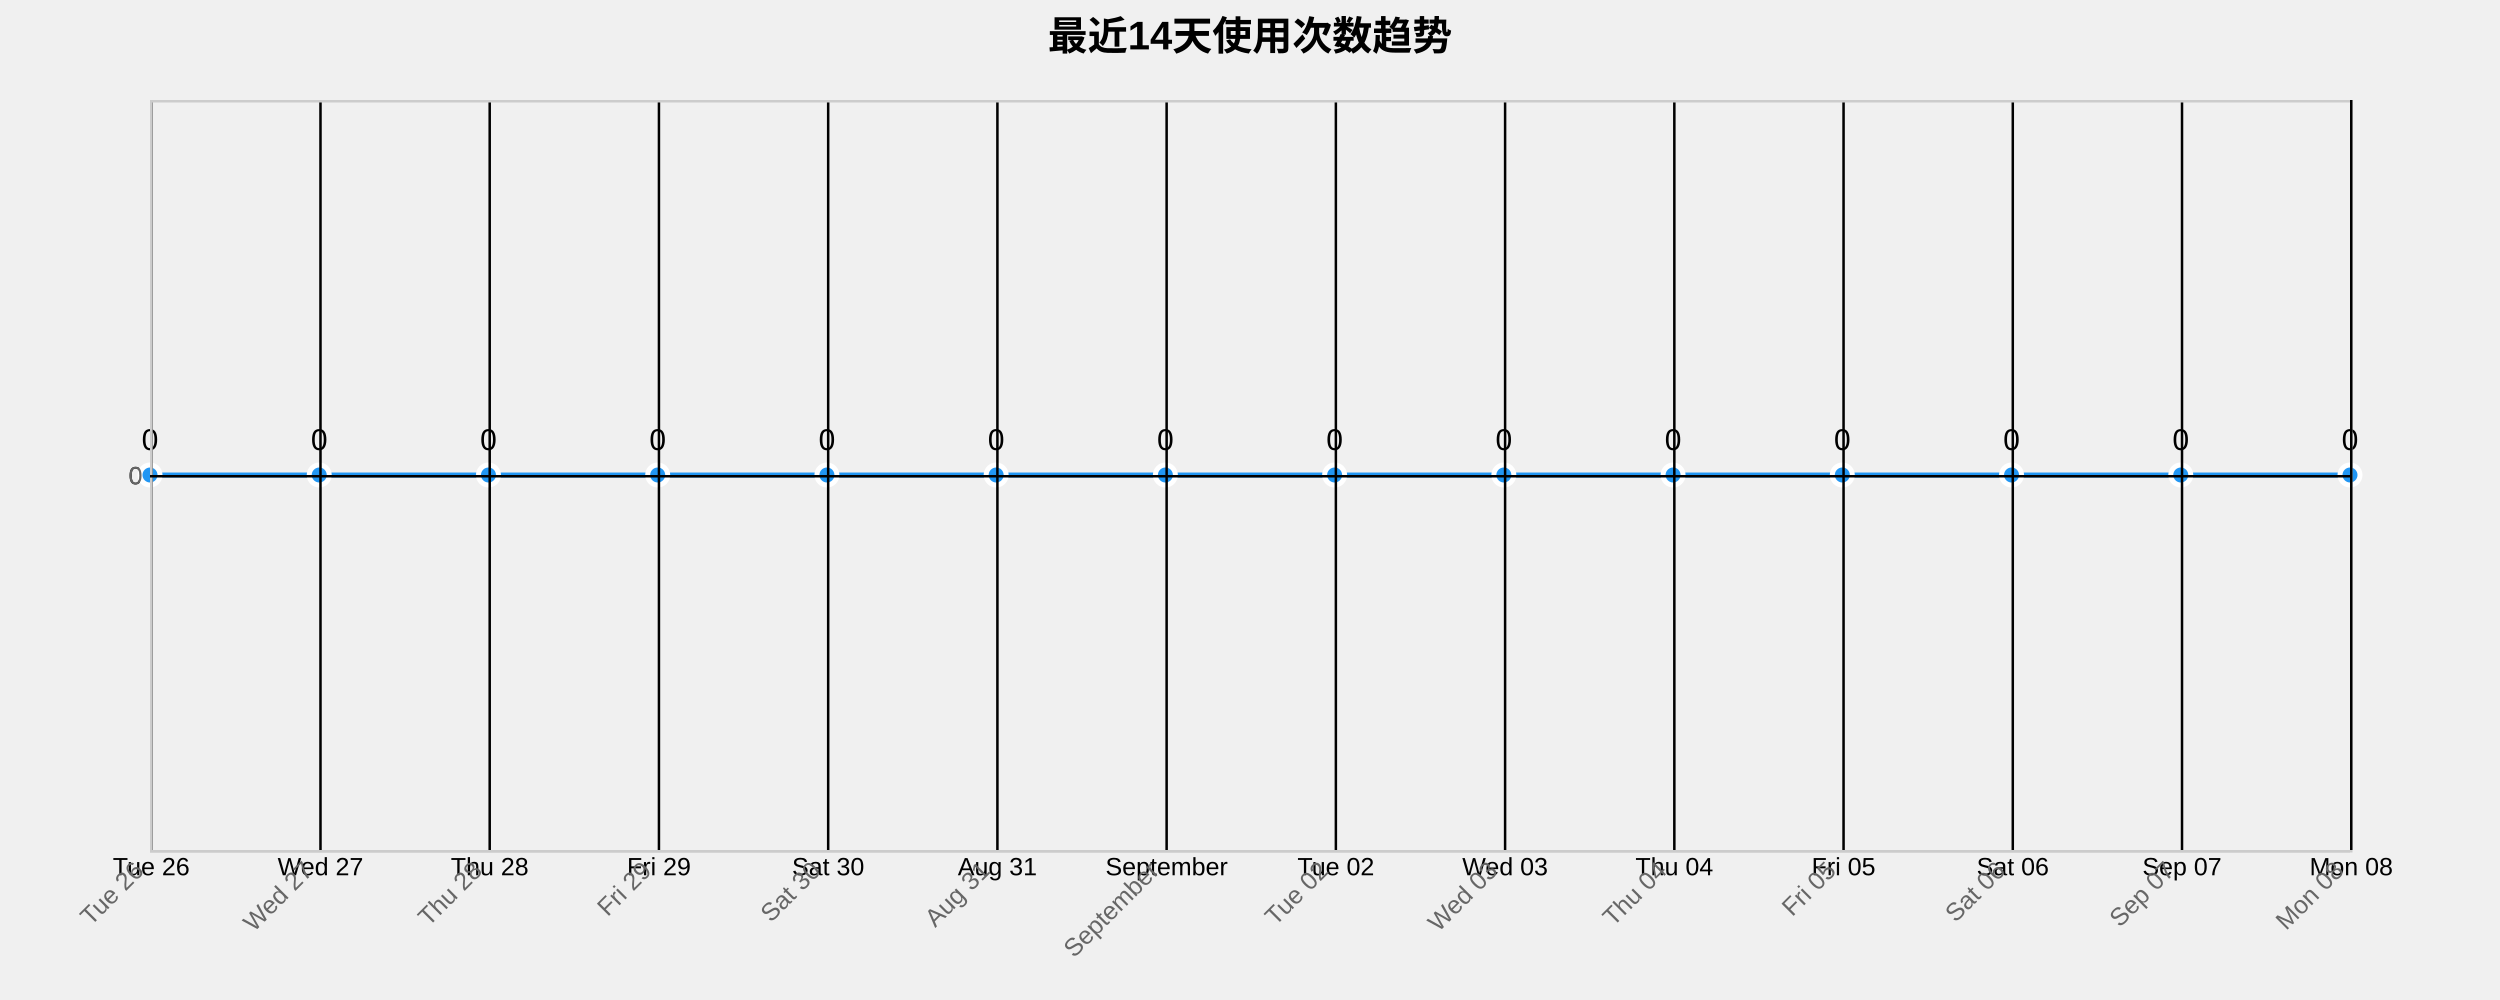
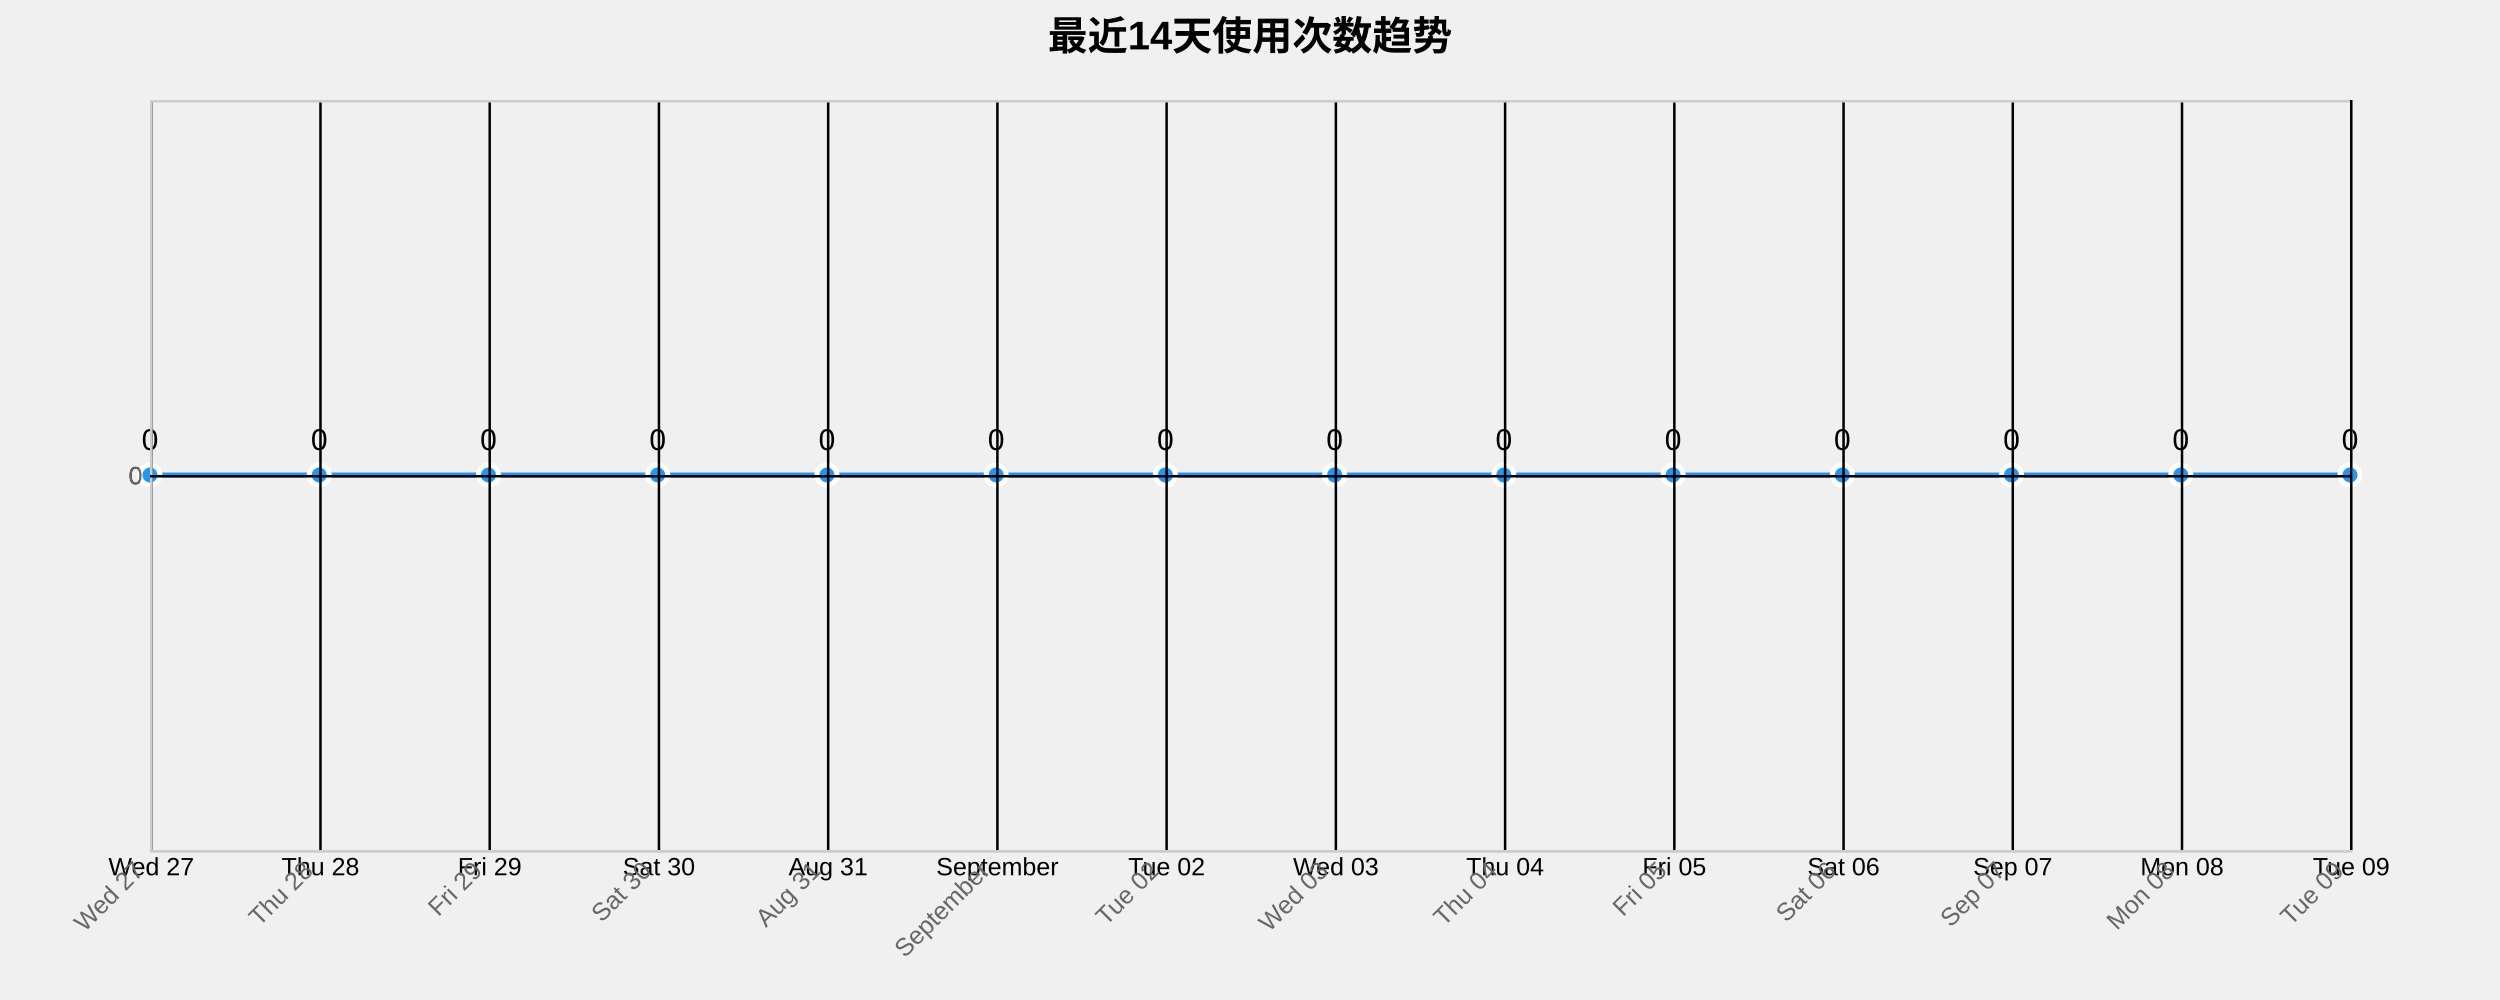
<svg xmlns="http://www.w3.org/2000/svg" width="1000" height="400">
  <g transform="translate(60,40)">
    <text x="440" y="-20" text-anchor="middle" style="font-size: 16px; font-weight: bold;">最近14天使用次数趋势</text>
    <g class="grid" transform="translate(0,300)" fill="none" font-size="10" font-family="sans-serif" text-anchor="middle">
      <path class="domain" stroke="currentColor" d="M0.5,-300V0.5H880.5V-300" />
      <g class="tick" opacity="1" transform="translate(0.5,0)">
        <line stroke="currentColor" y2="-300" />
-         <text fill="currentColor" y="3" dy="0.71em">Tue 26</text>
+         <text fill="currentColor" y="3" dy="0.71em">Wed 27</text>
      </g>
      <g class="tick" opacity="1" transform="translate(68.19231,0)">
        <line stroke="currentColor" y2="-300" />
-         <text fill="currentColor" y="3" dy="0.71em">Wed 27</text>
+         <text fill="currentColor" y="3" dy="0.71em">Thu 28</text>
      </g>
      <g class="tick" opacity="1" transform="translate(135.8846,0)">
        <line stroke="currentColor" y2="-300" />
-         <text fill="currentColor" y="3" dy="0.71em">Thu 28</text>
+         <text fill="currentColor" y="3" dy="0.71em">Fri 29</text>
      </g>
      <g class="tick" opacity="1" transform="translate(203.5769,0)">
        <line stroke="currentColor" y2="-300" />
-         <text fill="currentColor" y="3" dy="0.71em">Fri 29</text>
+         <text fill="currentColor" y="3" dy="0.71em">Sat 30</text>
      </g>
      <g class="tick" opacity="1" transform="translate(271.2692,0)">
        <line stroke="currentColor" y2="-300" />
-         <text fill="currentColor" y="3" dy="0.71em">Sat 30</text>
+         <text fill="currentColor" y="3" dy="0.71em">Aug 31</text>
      </g>
      <g class="tick" opacity="1" transform="translate(338.9615,0)">
        <line stroke="currentColor" y2="-300" />
-         <text fill="currentColor" y="3" dy="0.71em">Aug 31</text>
+         <text fill="currentColor" y="3" dy="0.71em">September</text>
      </g>
      <g class="tick" opacity="1" transform="translate(406.6538,0)">
        <line stroke="currentColor" y2="-300" />
-         <text fill="currentColor" y="3" dy="0.71em">September</text>
+         <text fill="currentColor" y="3" dy="0.71em">Tue 02</text>
      </g>
      <g class="tick" opacity="1" transform="translate(474.3462,0)">
        <line stroke="currentColor" y2="-300" />
-         <text fill="currentColor" y="3" dy="0.71em">Tue 02</text>
+         <text fill="currentColor" y="3" dy="0.71em">Wed 03</text>
      </g>
      <g class="tick" opacity="1" transform="translate(542.0385,0)">
        <line stroke="currentColor" y2="-300" />
-         <text fill="currentColor" y="3" dy="0.71em">Wed 03</text>
+         <text fill="currentColor" y="3" dy="0.71em">Thu 04</text>
      </g>
      <g class="tick" opacity="1" transform="translate(609.7308,0)">
        <line stroke="currentColor" y2="-300" />
-         <text fill="currentColor" y="3" dy="0.71em">Thu 04</text>
+         <text fill="currentColor" y="3" dy="0.71em">Fri 05</text>
      </g>
      <g class="tick" opacity="1" transform="translate(677.4231,0)">
        <line stroke="currentColor" y2="-300" />
-         <text fill="currentColor" y="3" dy="0.71em">Fri 05</text>
+         <text fill="currentColor" y="3" dy="0.71em">Sat 06</text>
      </g>
      <g class="tick" opacity="1" transform="translate(745.1154,0)">
        <line stroke="currentColor" y2="-300" />
-         <text fill="currentColor" y="3" dy="0.71em">Sat 06</text>
+         <text fill="currentColor" y="3" dy="0.71em">Sep 07</text>
      </g>
      <g class="tick" opacity="1" transform="translate(812.8077,0)">
        <line stroke="currentColor" y2="-300" />
-         <text fill="currentColor" y="3" dy="0.71em">Sep 07</text>
+         <text fill="currentColor" y="3" dy="0.71em">Mon 08</text>
      </g>
      <g class="tick" opacity="1" transform="translate(880.5,0)">
        <line stroke="currentColor" y2="-300" />
-         <text fill="currentColor" y="3" dy="0.71em">Mon 08</text>
+         <text fill="currentColor" y="3" dy="0.71em">Tue 09</text>
      </g>
    </g>
    <g class="grid" fill="none" font-size="10" font-family="sans-serif" text-anchor="end">
      <path class="domain" stroke="currentColor" d="M880,300.5H0.5V0.5H880" />
      <g class="tick" opacity="1" transform="translate(0,150.5)">
        <line stroke="currentColor" x2="880" />
        <text fill="currentColor" x="-3" dy="0.32em">0</text>
      </g>
    </g>
    <path class="area" d="M0,150C22.564,150,45.128,150,67.692,150C90.256,150,112.821,150,135.385,150C157.949,150,180.513,150,203.077,150C225.641,150,248.205,150,270.769,150C293.333,150,315.897,150,338.462,150C361.026,150,383.59,150,406.154,150C428.718,150,451.282,150,473.846,150C496.41,150,518.974,150,541.538,150C564.103,150,586.667,150,609.231,150C631.795,150,654.359,150,676.923,150C699.487,150,722.051,150,744.615,150C767.179,150,789.744,150,812.308,150C834.872,150,857.436,150,880,150L880,300C857.436,300,834.872,300,812.308,300C789.744,300,767.179,300,744.615,300C722.051,300,699.487,300,676.923,300C654.359,300,631.795,300,609.231,300C586.667,300,564.103,300,541.538,300C518.974,300,496.41,300,473.846,300C451.282,300,428.718,300,406.154,300C383.59,300,361.026,300,338.462,300C315.897,300,293.333,300,270.769,300C248.205,300,225.641,300,203.077,300C180.513,300,157.949,300,135.385,300C112.821,300,90.256,300,67.692,300C45.128,300,22.564,300,0,300Z" style="fill: url(#area-gradient); opacity: 0.3;" />
    <path class="line" d="M0,150C22.564,150,45.128,150,67.692,150C90.256,150,112.821,150,135.385,150C157.949,150,180.513,150,203.077,150C225.641,150,248.205,150,270.769,150C293.333,150,315.897,150,338.462,150C361.026,150,383.59,150,406.154,150C428.718,150,451.282,150,473.846,150C496.41,150,518.974,150,541.538,150C564.103,150,586.667,150,609.231,150C631.795,150,654.359,150,676.923,150C699.487,150,722.051,150,744.615,150C767.179,150,789.744,150,812.308,150C834.872,150,857.436,150,880,150" style="fill: none; stroke: #2196F3; stroke-width: 2px;" />
    <circle class="dot" cx="0" cy="150" r="4" style="fill: #2196F3; stroke: #fff; stroke-width: 2px;" />
    <circle class="dot" cx="67.692" cy="150" r="4" style="fill: #2196F3; stroke: #fff; stroke-width: 2px;" />
    <circle class="dot" cx="135.385" cy="150" r="4" style="fill: #2196F3; stroke: #fff; stroke-width: 2px;" />
    <circle class="dot" cx="203.077" cy="150" r="4" style="fill: #2196F3; stroke: #fff; stroke-width: 2px;" />
    <circle class="dot" cx="270.769" cy="150" r="4" style="fill: #2196F3; stroke: #fff; stroke-width: 2px;" />
    <circle class="dot" cx="338.462" cy="150" r="4" style="fill: #2196F3; stroke: #fff; stroke-width: 2px;" />
    <circle class="dot" cx="406.154" cy="150" r="4" style="fill: #2196F3; stroke: #fff; stroke-width: 2px;" />
    <circle class="dot" cx="473.846" cy="150" r="4" style="fill: #2196F3; stroke: #fff; stroke-width: 2px;" />
    <circle class="dot" cx="541.538" cy="150" r="4" style="fill: #2196F3; stroke: #fff; stroke-width: 2px;" />
    <circle class="dot" cx="609.231" cy="150" r="4" style="fill: #2196F3; stroke: #fff; stroke-width: 2px;" />
    <circle class="dot" cx="676.923" cy="150" r="4" style="fill: #2196F3; stroke: #fff; stroke-width: 2px;" />
    <circle class="dot" cx="744.615" cy="150" r="4" style="fill: #2196F3; stroke: #fff; stroke-width: 2px;" />
    <circle class="dot" cx="812.308" cy="150" r="4" style="fill: #2196F3; stroke: #fff; stroke-width: 2px;" />
    <circle class="dot" cx="880" cy="150" r="4" style="fill: #2196F3; stroke: #fff; stroke-width: 2px;" />
    <text class="label" x="0" y="140" text-anchor="middle" style="font-size: 12px;">0</text>
    <text class="label" x="67.692" y="140" text-anchor="middle" style="font-size: 12px;">0</text>
    <text class="label" x="135.385" y="140" text-anchor="middle" style="font-size: 12px;">0</text>
    <text class="label" x="203.077" y="140" text-anchor="middle" style="font-size: 12px;">0</text>
    <text class="label" x="270.769" y="140" text-anchor="middle" style="font-size: 12px;">0</text>
    <text class="label" x="338.462" y="140" text-anchor="middle" style="font-size: 12px;">0</text>
    <text class="label" x="406.154" y="140" text-anchor="middle" style="font-size: 12px;">0</text>
    <text class="label" x="473.846" y="140" text-anchor="middle" style="font-size: 12px;">0</text>
    <text class="label" x="541.538" y="140" text-anchor="middle" style="font-size: 12px;">0</text>
    <text class="label" x="609.231" y="140" text-anchor="middle" style="font-size: 12px;">0</text>
    <text class="label" x="676.923" y="140" text-anchor="middle" style="font-size: 12px;">0</text>
    <text class="label" x="744.615" y="140" text-anchor="middle" style="font-size: 12px;">0</text>
    <text class="label" x="812.308" y="140" text-anchor="middle" style="font-size: 12px;">0</text>
    <text class="label" x="880" y="140" text-anchor="middle" style="font-size: 12px;">0</text>
    <g class="x-axis" transform="translate(0,300)" fill="none" font-size="10" font-family="sans-serif" text-anchor="middle">
      <path class="domain" stroke="currentColor" d="M0.5,-300V0.5H880.5V-300" />
      <g class="tick" opacity="1" transform="translate(0.5,0)">
        <line stroke="currentColor" y2="-300" />
-         <text fill="currentColor" y="3" dy=".15em" style="text-anchor: end;" dx="-.8em" transform="rotate(-45)">Tue 26</text>
+         <text fill="currentColor" y="3" dy=".15em" style="text-anchor: end;" dx="-.8em" transform="rotate(-45)">Wed 27</text>
      </g>
      <g class="tick" opacity="1" transform="translate(68.19231,0)">
        <line stroke="currentColor" y2="-300" />
-         <text fill="currentColor" y="3" dy=".15em" style="text-anchor: end;" dx="-.8em" transform="rotate(-45)">Wed 27</text>
+         <text fill="currentColor" y="3" dy=".15em" style="text-anchor: end;" dx="-.8em" transform="rotate(-45)">Thu 28</text>
      </g>
      <g class="tick" opacity="1" transform="translate(135.8846,0)">
        <line stroke="currentColor" y2="-300" />
-         <text fill="currentColor" y="3" dy=".15em" style="text-anchor: end;" dx="-.8em" transform="rotate(-45)">Thu 28</text>
+         <text fill="currentColor" y="3" dy=".15em" style="text-anchor: end;" dx="-.8em" transform="rotate(-45)">Fri 29</text>
      </g>
      <g class="tick" opacity="1" transform="translate(203.5769,0)">
        <line stroke="currentColor" y2="-300" />
-         <text fill="currentColor" y="3" dy=".15em" style="text-anchor: end;" dx="-.8em" transform="rotate(-45)">Fri 29</text>
+         <text fill="currentColor" y="3" dy=".15em" style="text-anchor: end;" dx="-.8em" transform="rotate(-45)">Sat 30</text>
      </g>
      <g class="tick" opacity="1" transform="translate(271.2692,0)">
        <line stroke="currentColor" y2="-300" />
-         <text fill="currentColor" y="3" dy=".15em" style="text-anchor: end;" dx="-.8em" transform="rotate(-45)">Sat 30</text>
+         <text fill="currentColor" y="3" dy=".15em" style="text-anchor: end;" dx="-.8em" transform="rotate(-45)">Aug 31</text>
      </g>
      <g class="tick" opacity="1" transform="translate(338.9615,0)">
        <line stroke="currentColor" y2="-300" />
-         <text fill="currentColor" y="3" dy=".15em" style="text-anchor: end;" dx="-.8em" transform="rotate(-45)">Aug 31</text>
+         <text fill="currentColor" y="3" dy=".15em" style="text-anchor: end;" dx="-.8em" transform="rotate(-45)">September</text>
      </g>
      <g class="tick" opacity="1" transform="translate(406.6538,0)">
        <line stroke="currentColor" y2="-300" />
-         <text fill="currentColor" y="3" dy=".15em" style="text-anchor: end;" dx="-.8em" transform="rotate(-45)">September</text>
+         <text fill="currentColor" y="3" dy=".15em" style="text-anchor: end;" dx="-.8em" transform="rotate(-45)">Tue 02</text>
      </g>
      <g class="tick" opacity="1" transform="translate(474.3462,0)">
        <line stroke="currentColor" y2="-300" />
-         <text fill="currentColor" y="3" dy=".15em" style="text-anchor: end;" dx="-.8em" transform="rotate(-45)">Tue 02</text>
+         <text fill="currentColor" y="3" dy=".15em" style="text-anchor: end;" dx="-.8em" transform="rotate(-45)">Wed 03</text>
      </g>
      <g class="tick" opacity="1" transform="translate(542.0385,0)">
        <line stroke="currentColor" y2="-300" />
-         <text fill="currentColor" y="3" dy=".15em" style="text-anchor: end;" dx="-.8em" transform="rotate(-45)">Wed 03</text>
+         <text fill="currentColor" y="3" dy=".15em" style="text-anchor: end;" dx="-.8em" transform="rotate(-45)">Thu 04</text>
      </g>
      <g class="tick" opacity="1" transform="translate(609.7308,0)">
        <line stroke="currentColor" y2="-300" />
-         <text fill="currentColor" y="3" dy=".15em" style="text-anchor: end;" dx="-.8em" transform="rotate(-45)">Thu 04</text>
+         <text fill="currentColor" y="3" dy=".15em" style="text-anchor: end;" dx="-.8em" transform="rotate(-45)">Fri 05</text>
      </g>
      <g class="tick" opacity="1" transform="translate(677.4231,0)">
        <line stroke="currentColor" y2="-300" />
-         <text fill="currentColor" y="3" dy=".15em" style="text-anchor: end;" dx="-.8em" transform="rotate(-45)">Fri 05</text>
+         <text fill="currentColor" y="3" dy=".15em" style="text-anchor: end;" dx="-.8em" transform="rotate(-45)">Sat 06</text>
      </g>
      <g class="tick" opacity="1" transform="translate(745.1154,0)">
        <line stroke="currentColor" y2="-300" />
-         <text fill="currentColor" y="3" dy=".15em" style="text-anchor: end;" dx="-.8em" transform="rotate(-45)">Sat 06</text>
+         <text fill="currentColor" y="3" dy=".15em" style="text-anchor: end;" dx="-.8em" transform="rotate(-45)">Sep 07</text>
      </g>
      <g class="tick" opacity="1" transform="translate(812.8077,0)">
        <line stroke="currentColor" y2="-300" />
-         <text fill="currentColor" y="3" dy=".15em" style="text-anchor: end;" dx="-.8em" transform="rotate(-45)">Sep 07</text>
+         <text fill="currentColor" y="3" dy=".15em" style="text-anchor: end;" dx="-.8em" transform="rotate(-45)">Mon 08</text>
      </g>
      <g class="tick" opacity="1" transform="translate(880.5,0)">
        <line stroke="currentColor" y2="-300" />
-         <text fill="currentColor" y="3" dy=".15em" style="text-anchor: end;" dx="-.8em" transform="rotate(-45)">Mon 08</text>
+         <text fill="currentColor" y="3" dy=".15em" style="text-anchor: end;" dx="-.8em" transform="rotate(-45)">Tue 09</text>
      </g>
    </g>
    <g class="y-axis" fill="none" font-size="10" font-family="sans-serif" text-anchor="end">
      <path class="domain" stroke="currentColor" d="M880,300.5H0.5V0.5H880" />
      <g class="tick" opacity="1" transform="translate(0,150.5)">
        <line stroke="currentColor" x2="880" />
        <text fill="currentColor" x="-3" dy="0.32em">0</text>
      </g>
    </g>
    <style>
    .grid line {
      stroke: #e0e0e0;
      stroke-opacity: 0.7;
      shape-rendering: crispEdges;
    }
    .grid path {
      stroke-width: 0;
    }
    .dot:hover {
      r: 6;
    }
    text {
      font-family: Arial, sans-serif;
    }
    .x-axis path, .y-axis path {
      stroke: #ccc;
    }
    .x-axis text, .y-axis text {
      fill: #666;
    }
  </style>
  </g>
</svg>
